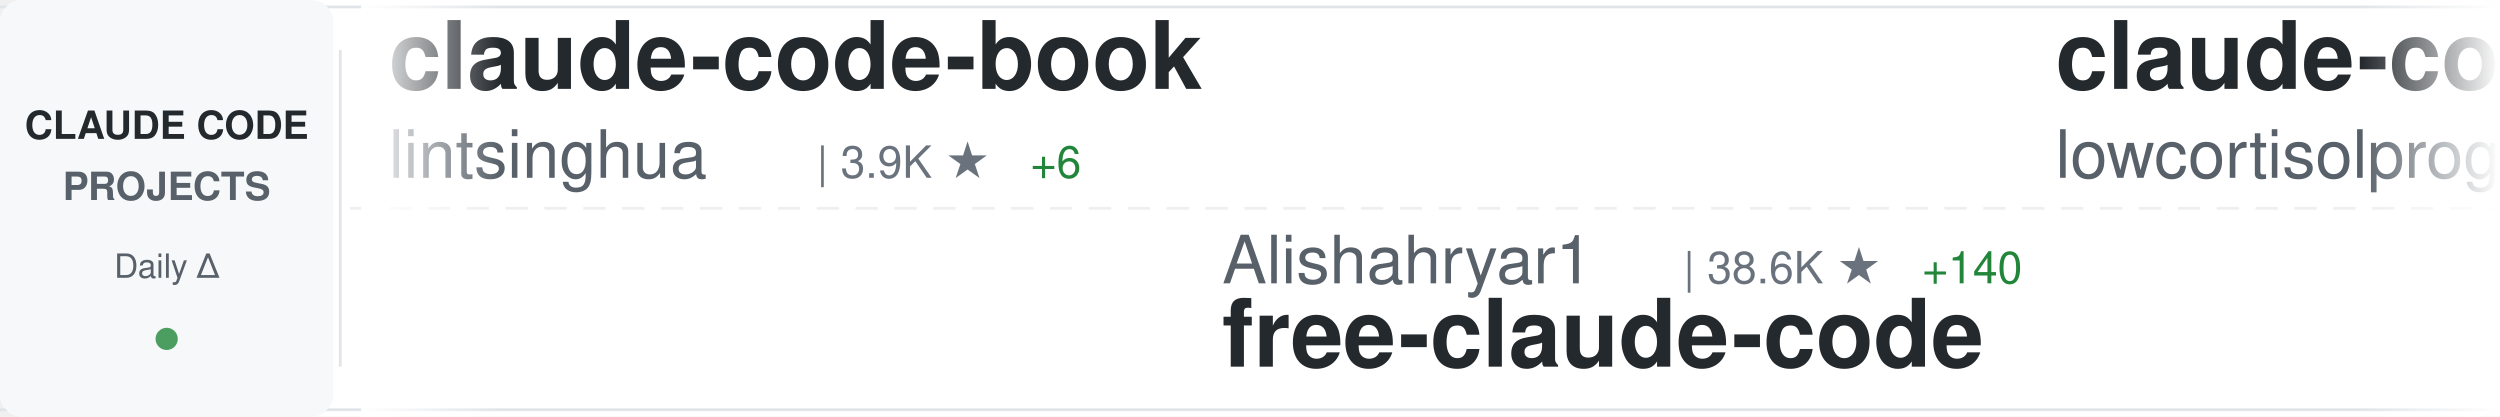
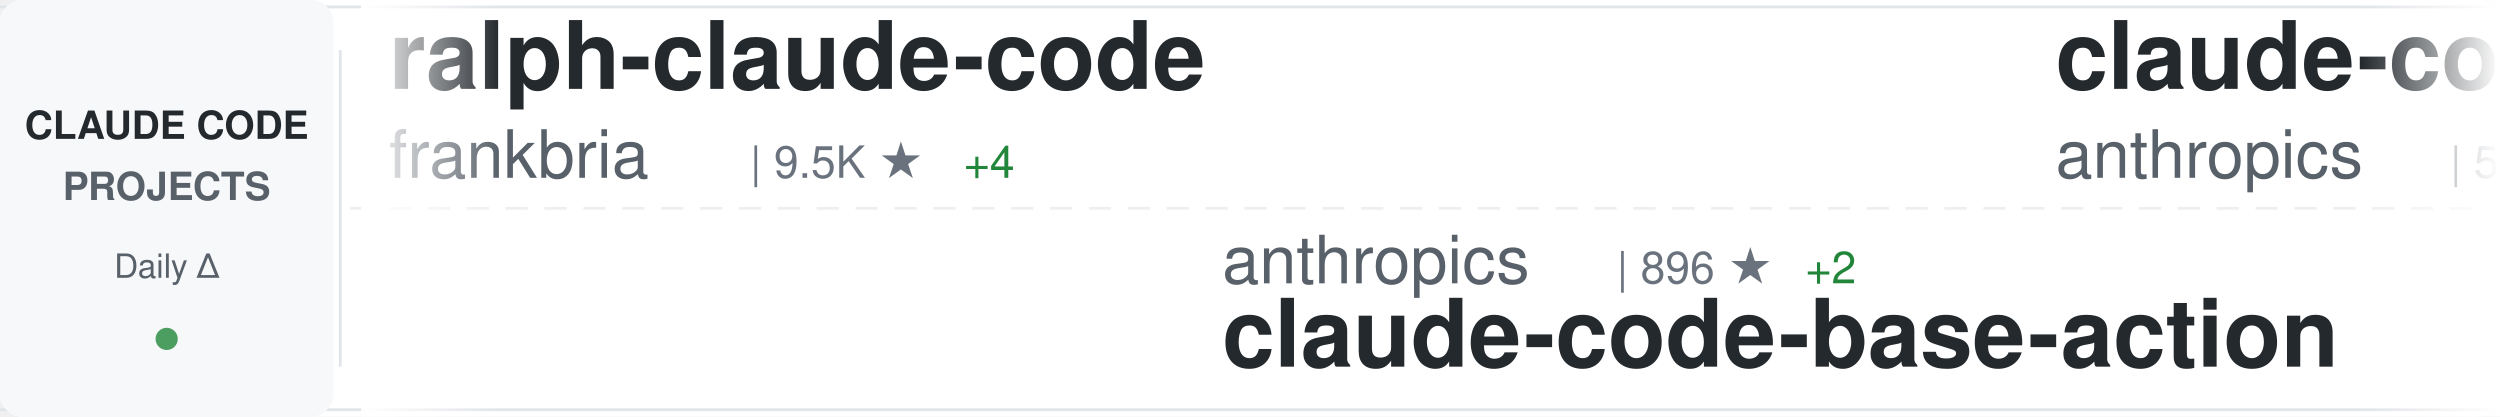
<svg xmlns="http://www.w3.org/2000/svg" width="900" height="150">
  <defs>
    <linearGradient id="awesomeLeftFade" x1="0%" y1="0%" x2="100%" y2="0%">
      <stop offset="0%" style="stop-color:#ffffff;stop-opacity:1" />
      <stop offset="100%" style="stop-color:#ffffff;stop-opacity:0" />
    </linearGradient>
    <linearGradient id="awesomeRightFade" x1="0%" y1="0%" x2="100%" y2="0%">
      <stop offset="0%" style="stop-color:#ffffff;stop-opacity:0" />
      <stop offset="100%" style="stop-color:#ffffff;stop-opacity:1" />
    </linearGradient>
  </defs>
  <rect width="900" height="150" fill="#ffffff" rx="8" />
  <rect x="0" y="2" width="900" height="1" fill="#e1e4e8" />
  <rect x="0" y="147" width="900" height="1" fill="#e1e4e8" />
  <line x1="0" y1="75" x2="900" y2="75" stroke="#e1e4e8" stroke-width="1" stroke-dasharray="8 6" opacity="0.6" />
  <rect x="0" y="0" width="120" height="150" fill="#f6f8fa" rx="8" />
  <text x="60" y="50" font-family="-apple-system, BlinkMacSystemFont, 'Segoe UI', Helvetica, Arial, sans-serif" font-size="14" font-weight="600" fill="#24292e" text-anchor="middle">CLAUDE CODE</text>
  <text x="60" y="72" font-family="-apple-system, BlinkMacSystemFont, 'Segoe UI', Helvetica, Arial, sans-serif" font-size="14" font-weight="600" fill="#586069" text-anchor="middle">PROJECTS</text>
  <text x="60" y="100" font-family="-apple-system, BlinkMacSystemFont, 'Segoe UI', Helvetica, Arial, sans-serif" font-size="12" font-weight="500" fill="#586069" text-anchor="middle">Daily Δ</text>
  <circle cx="60" cy="122" r="4" fill="#22863a" opacity="0.8" />
  <rect x="122" y="18" width="1" height="114" fill="#e1e4e8" />
  <clipPath id="awesomeTickerClip">
    <rect x="130" y="0" width="770" height="150" />
  </clipPath>
  <g clip-path="url(#awesomeTickerClip)">
    <g id="awesomeTickerItems">
      <animateTransform attributeName="transform" attributeType="XML" type="translate" from="0 0" to="-3000 0" dur="54s" repeatCount="indefinite" />
      <g transform="translate(0, 0)">
-         <text x="140" y="32" font-family="-apple-system, BlinkMacSystemFont, 'Segoe UI', Helvetica, Arial, sans-serif" font-size="34" font-weight="600" fill="#24292e">claude-code-book</text>
-         <text x="140" y="64" font-family="-apple-system, BlinkMacSystemFont, 'Segoe UI', Helvetica, Arial, sans-serif" font-size="24" font-weight="400" fill="#586069">lintsinghua</text>
-         <text x="294" y="64" font-family="-apple-system, BlinkMacSystemFont, 'Segoe UI', Helvetica, Arial, sans-serif" font-size="16" font-weight="500" fill="#6a737d">| 3.9K ★</text>
-         <text x="371" y="64" font-family="-apple-system, BlinkMacSystemFont, 'Segoe UI', Helvetica, Arial, sans-serif" font-size="16" font-weight="500" fill="#22863a"> +6</text>
+         <text x="140" y="32" font-family="-apple-system, BlinkMacSystemFont, 'Segoe UI', Helvetica, Arial, sans-serif" font-size="34" font-weight="600" fill="#24292e">ralph-claude-code</text>
+         <text x="140" y="64" font-family="-apple-system, BlinkMacSystemFont, 'Segoe UI', Helvetica, Arial, sans-serif" font-size="24" font-weight="400" fill="#586069">frankbria</text>
+         <text x="270" y="64" font-family="-apple-system, BlinkMacSystemFont, 'Segoe UI', Helvetica, Arial, sans-serif" font-size="16" font-weight="500" fill="#6a737d">| 9.5K ★</text>
+         <text x="347" y="64" font-family="-apple-system, BlinkMacSystemFont, 'Segoe UI', Helvetica, Arial, sans-serif" font-size="16" font-weight="500" fill="#22863a"> +4</text>
      </g>
      <g transform="translate(300, 0)">
-         <text x="140" y="102" font-family="-apple-system, BlinkMacSystemFont, 'Segoe UI', Helvetica, Arial, sans-serif" font-size="24" font-weight="400" fill="#586069">Alishahryar1</text>
-         <text x="306" y="102" font-family="-apple-system, BlinkMacSystemFont, 'Segoe UI', Helvetica, Arial, sans-serif" font-size="16" font-weight="500" fill="#6a737d">| 38.6K ★</text>
-         <text x="392" y="102" font-family="-apple-system, BlinkMacSystemFont, 'Segoe UI', Helvetica, Arial, sans-serif" font-size="16" font-weight="500" fill="#22863a"> +140</text>
-         <text x="140" y="132" font-family="-apple-system, BlinkMacSystemFont, 'Segoe UI', Helvetica, Arial, sans-serif" font-size="34" font-weight="600" fill="#24292e">free-claude-code</text>
+         <text x="140" y="102" font-family="-apple-system, BlinkMacSystemFont, 'Segoe UI', Helvetica, Arial, sans-serif" font-size="24" font-weight="400" fill="#586069">anthropics</text>
+         <text x="282" y="102" font-family="-apple-system, BlinkMacSystemFont, 'Segoe UI', Helvetica, Arial, sans-serif" font-size="16" font-weight="500" fill="#6a737d">| 896 ★</text>
+         <text x="350" y="102" font-family="-apple-system, BlinkMacSystemFont, 'Segoe UI', Helvetica, Arial, sans-serif" font-size="16" font-weight="500" fill="#22863a"> +2</text>
+         <text x="140" y="132" font-family="-apple-system, BlinkMacSystemFont, 'Segoe UI', Helvetica, Arial, sans-serif" font-size="34" font-weight="600" fill="#24292e">claude-code-base-action</text>
      </g>
      <g transform="translate(600, 0)">
-         <text x="140" y="32" font-family="-apple-system, BlinkMacSystemFont, 'Segoe UI', Helvetica, Arial, sans-serif" font-size="34" font-weight="600" fill="#24292e">claude-code</text>
-         <text x="140" y="64" font-family="-apple-system, BlinkMacSystemFont, 'Segoe UI', Helvetica, Arial, sans-serif" font-size="24" font-weight="400" fill="#586069">lowcortisolprogrammer</text>
-         <text x="414" y="64" font-family="-apple-system, BlinkMacSystemFont, 'Segoe UI', Helvetica, Arial, sans-serif" font-size="16" font-weight="500" fill="#6a737d">| 170 ★</text>
+         <text x="140" y="32" font-family="-apple-system, BlinkMacSystemFont, 'Segoe UI', Helvetica, Arial, sans-serif" font-size="34" font-weight="600" fill="#24292e">claude-code-security-rev...</text>
+         <text x="140" y="64" font-family="-apple-system, BlinkMacSystemFont, 'Segoe UI', Helvetica, Arial, sans-serif" font-size="24" font-weight="400" fill="#586069">anthropics</text>
+         <text x="282" y="64" font-family="-apple-system, BlinkMacSystemFont, 'Segoe UI', Helvetica, Arial, sans-serif" font-size="16" font-weight="500" fill="#6a737d">| 5.5K ★</text>
+         <text x="359" y="64" font-family="-apple-system, BlinkMacSystemFont, 'Segoe UI', Helvetica, Arial, sans-serif" font-size="16" font-weight="500" fill="#22863a"> +11</text>
      </g>
      <g transform="translate(900, 0)">
-         <text x="140" y="102" font-family="-apple-system, BlinkMacSystemFont, 'Segoe UI', Helvetica, Arial, sans-serif" font-size="24" font-weight="400" fill="#586069">jarmuine</text>
-         <text x="258" y="102" font-family="-apple-system, BlinkMacSystemFont, 'Segoe UI', Helvetica, Arial, sans-serif" font-size="16" font-weight="500" fill="#6a737d">| 2.2K ★</text>
-         <text x="140" y="132" font-family="-apple-system, BlinkMacSystemFont, 'Segoe UI', Helvetica, Arial, sans-serif" font-size="34" font-weight="600" fill="#24292e">claude-code</text>
+         <text x="140" y="102" font-family="-apple-system, BlinkMacSystemFont, 'Segoe UI', Helvetica, Arial, sans-serif" font-size="24" font-weight="400" fill="#586069">carlvellotti</text>
+         <text x="306" y="102" font-family="-apple-system, BlinkMacSystemFont, 'Segoe UI', Helvetica, Arial, sans-serif" font-size="16" font-weight="500" fill="#6a737d">| 2.1K ★</text>
+         <text x="383" y="102" font-family="-apple-system, BlinkMacSystemFont, 'Segoe UI', Helvetica, Arial, sans-serif" font-size="16" font-weight="500" fill="#22863a"> +4</text>
+         <text x="140" y="132" font-family="-apple-system, BlinkMacSystemFont, 'Segoe UI', Helvetica, Arial, sans-serif" font-size="34" font-weight="600" fill="#24292e">claude-code-pm-course</text>
      </g>
      <g transform="translate(1200, 0)">
-         <text x="140" y="32" font-family="-apple-system, BlinkMacSystemFont, 'Segoe UI', Helvetica, Arial, sans-serif" font-size="34" font-weight="600" fill="#24292e">Claude-code</text>
-         <text x="140" y="64" font-family="-apple-system, BlinkMacSystemFont, 'Segoe UI', Helvetica, Arial, sans-serif" font-size="24" font-weight="400" fill="#586069">zstmfhy</text>
-         <text x="246" y="64" font-family="-apple-system, BlinkMacSystemFont, 'Segoe UI', Helvetica, Arial, sans-serif" font-size="16" font-weight="500" fill="#6a737d">| 190 ★</text>
+         <text x="140" y="32" font-family="-apple-system, BlinkMacSystemFont, 'Segoe UI', Helvetica, Arial, sans-serif" font-size="34" font-weight="600" fill="#24292e">Claude-Code-Game-Studios</text>
+         <text x="140" y="64" font-family="-apple-system, BlinkMacSystemFont, 'Segoe UI', Helvetica, Arial, sans-serif" font-size="24" font-weight="400" fill="#586069">Donchitos</text>
+         <text x="270" y="64" font-family="-apple-system, BlinkMacSystemFont, 'Segoe UI', Helvetica, Arial, sans-serif" font-size="16" font-weight="500" fill="#6a737d">| 22.6K ★</text>
+         <text x="356" y="64" font-family="-apple-system, BlinkMacSystemFont, 'Segoe UI', Helvetica, Arial, sans-serif" font-size="16" font-weight="500" fill="#22863a"> +34</text>
      </g>
      <g transform="translate(1500, 0)">
-         <text x="140" y="102" font-family="-apple-system, BlinkMacSystemFont, 'Segoe UI', Helvetica, Arial, sans-serif" font-size="24" font-weight="400" fill="#586069">Windy3f3f3f3f</text>
-         <text x="318" y="102" font-family="-apple-system, BlinkMacSystemFont, 'Segoe UI', Helvetica, Arial, sans-serif" font-size="16" font-weight="500" fill="#6a737d">| 2.1K ★</text>
-         <text x="395" y="102" font-family="-apple-system, BlinkMacSystemFont, 'Segoe UI', Helvetica, Arial, sans-serif" font-size="16" font-weight="500" fill="#22863a"> +24</text>
-         <text x="140" y="132" font-family="-apple-system, BlinkMacSystemFont, 'Segoe UI', Helvetica, Arial, sans-serif" font-size="34" font-weight="600" fill="#24292e">claude-code-from-scratch</text>
+         <text x="140" y="102" font-family="-apple-system, BlinkMacSystemFont, 'Segoe UI', Helvetica, Arial, sans-serif" font-size="24" font-weight="400" fill="#586069">disler</text>
+         <text x="234" y="102" font-family="-apple-system, BlinkMacSystemFont, 'Segoe UI', Helvetica, Arial, sans-serif" font-size="16" font-weight="500" fill="#6a737d">| 1.4K ★</text>
+         <text x="311" y="102" font-family="-apple-system, BlinkMacSystemFont, 'Segoe UI', Helvetica, Arial, sans-serif" font-size="16" font-weight="500" fill="#22863a"> +2</text>
+         <text x="140" y="132" font-family="-apple-system, BlinkMacSystemFont, 'Segoe UI', Helvetica, Arial, sans-serif" font-size="34" font-weight="600" fill="#24292e">pi-vs-claude-code</text>
      </g>
      <g transform="translate(1800, 0)">
-         <text x="140" y="32" font-family="-apple-system, BlinkMacSystemFont, 'Segoe UI', Helvetica, Arial, sans-serif" font-size="34" font-weight="600" fill="#24292e">claude-code</text>
-         <text x="140" y="64" font-family="-apple-system, BlinkMacSystemFont, 'Segoe UI', Helvetica, Arial, sans-serif" font-size="24" font-weight="400" fill="#586069">VineeTagarwaL-code</text>
-         <text x="378" y="64" font-family="-apple-system, BlinkMacSystemFont, 'Segoe UI', Helvetica, Arial, sans-serif" font-size="16" font-weight="500" fill="#6a737d">| 276 ★</text>
+         <text x="140" y="32" font-family="-apple-system, BlinkMacSystemFont, 'Segoe UI', Helvetica, Arial, sans-serif" font-size="34" font-weight="600" fill="#24292e">claude-code-harness</text>
+         <text x="140" y="64" font-family="-apple-system, BlinkMacSystemFont, 'Segoe UI', Helvetica, Arial, sans-serif" font-size="24" font-weight="400" fill="#586069">Chachamaru127</text>
+         <text x="318" y="64" font-family="-apple-system, BlinkMacSystemFont, 'Segoe UI', Helvetica, Arial, sans-serif" font-size="16" font-weight="500" fill="#6a737d">| 2.9K ★</text>
+         <text x="395" y="64" font-family="-apple-system, BlinkMacSystemFont, 'Segoe UI', Helvetica, Arial, sans-serif" font-size="16" font-weight="500" fill="#22863a"> +8</text>
      </g>
      <g transform="translate(2100, 0)">
-         <text x="140" y="102" font-family="-apple-system, BlinkMacSystemFont, 'Segoe UI', Helvetica, Arial, sans-serif" font-size="24" font-weight="400" fill="#586069">hangsman</text>
-         <text x="258" y="102" font-family="-apple-system, BlinkMacSystemFont, 'Segoe UI', Helvetica, Arial, sans-serif" font-size="16" font-weight="500" fill="#6a737d">| 787 ★</text>
-         <text x="140" y="132" font-family="-apple-system, BlinkMacSystemFont, 'Segoe UI', Helvetica, Arial, sans-serif" font-size="34" font-weight="600" fill="#24292e">claude-code-source</text>
+         <text x="140" y="102" font-family="-apple-system, BlinkMacSystemFont, 'Segoe UI', Helvetica, Arial, sans-serif" font-size="24" font-weight="400" fill="#586069">davila7</text>
+         <text x="246" y="102" font-family="-apple-system, BlinkMacSystemFont, 'Segoe UI', Helvetica, Arial, sans-serif" font-size="16" font-weight="500" fill="#6a737d">| 28.5K ★</text>
+         <text x="332" y="102" font-family="-apple-system, BlinkMacSystemFont, 'Segoe UI', Helvetica, Arial, sans-serif" font-size="16" font-weight="500" fill="#22863a"> +13</text>
+         <text x="140" y="132" font-family="-apple-system, BlinkMacSystemFont, 'Segoe UI', Helvetica, Arial, sans-serif" font-size="34" font-weight="600" fill="#24292e">claude-code-templates</text>
      </g>
      <g transform="translate(2400, 0)">
-         <text x="140" y="32" font-family="-apple-system, BlinkMacSystemFont, 'Segoe UI', Helvetica, Arial, sans-serif" font-size="34" font-weight="600" fill="#24292e">Dive-into-Claude-Code</text>
-         <text x="140" y="64" font-family="-apple-system, BlinkMacSystemFont, 'Segoe UI', Helvetica, Arial, sans-serif" font-size="24" font-weight="400" fill="#586069">VILA-Lab</text>
-         <text x="258" y="64" font-family="-apple-system, BlinkMacSystemFont, 'Segoe UI', Helvetica, Arial, sans-serif" font-size="16" font-weight="500" fill="#6a737d">| 1.8K ★</text>
-         <text x="335" y="64" font-family="-apple-system, BlinkMacSystemFont, 'Segoe UI', Helvetica, Arial, sans-serif" font-size="16" font-weight="500" fill="#22863a"> +4</text>
+         <text x="140" y="32" font-family="-apple-system, BlinkMacSystemFont, 'Segoe UI', Helvetica, Arial, sans-serif" font-size="34" font-weight="600" fill="#24292e">free-claude-code</text>
+         <text x="140" y="64" font-family="-apple-system, BlinkMacSystemFont, 'Segoe UI', Helvetica, Arial, sans-serif" font-size="24" font-weight="400" fill="#586069">Alishahryar1</text>
+         <text x="306" y="64" font-family="-apple-system, BlinkMacSystemFont, 'Segoe UI', Helvetica, Arial, sans-serif" font-size="16" font-weight="500" fill="#6a737d">| 38.6K ★</text>
+         <text x="392" y="64" font-family="-apple-system, BlinkMacSystemFont, 'Segoe UI', Helvetica, Arial, sans-serif" font-size="16" font-weight="500" fill="#22863a"> +150</text>
      </g>
      <g transform="translate(2700, 0)">
-         <text x="140" y="102" font-family="-apple-system, BlinkMacSystemFont, 'Segoe UI', Helvetica, Arial, sans-serif" font-size="24" font-weight="400" fill="#586069">claude-code-best</text>
-         <text x="354" y="102" font-family="-apple-system, BlinkMacSystemFont, 'Segoe UI', Helvetica, Arial, sans-serif" font-size="16" font-weight="500" fill="#6a737d">| 20.8K ★</text>
-         <text x="440" y="102" font-family="-apple-system, BlinkMacSystemFont, 'Segoe UI', Helvetica, Arial, sans-serif" font-size="16" font-weight="500" fill="#22863a"> +20</text>
-         <text x="140" y="132" font-family="-apple-system, BlinkMacSystemFont, 'Segoe UI', Helvetica, Arial, sans-serif" font-size="34" font-weight="600" fill="#24292e">claude-code</text>
+         <text x="140" y="102" font-family="-apple-system, BlinkMacSystemFont, 'Segoe UI', Helvetica, Arial, sans-serif" font-size="24" font-weight="400" fill="#586069">feiskyer</text>
+         <text x="258" y="102" font-family="-apple-system, BlinkMacSystemFont, 'Segoe UI', Helvetica, Arial, sans-serif" font-size="16" font-weight="500" fill="#6a737d">| 1.6K ★</text>
+         <text x="140" y="132" font-family="-apple-system, BlinkMacSystemFont, 'Segoe UI', Helvetica, Arial, sans-serif" font-size="34" font-weight="600" fill="#24292e">claude-code-settings</text>
      </g>
      <g transform="translate(3000, 0)">
-         <text x="140" y="32" font-family="-apple-system, BlinkMacSystemFont, 'Segoe UI', Helvetica, Arial, sans-serif" font-size="34" font-weight="600" fill="#24292e">claude-code-book</text>
-         <text x="140" y="64" font-family="-apple-system, BlinkMacSystemFont, 'Segoe UI', Helvetica, Arial, sans-serif" font-size="24" font-weight="400" fill="#586069">lintsinghua</text>
-         <text x="294" y="64" font-family="-apple-system, BlinkMacSystemFont, 'Segoe UI', Helvetica, Arial, sans-serif" font-size="16" font-weight="500" fill="#6a737d">| 3.9K ★</text>
-         <text x="371" y="64" font-family="-apple-system, BlinkMacSystemFont, 'Segoe UI', Helvetica, Arial, sans-serif" font-size="16" font-weight="500" fill="#22863a"> +6</text>
+         <text x="140" y="32" font-family="-apple-system, BlinkMacSystemFont, 'Segoe UI', Helvetica, Arial, sans-serif" font-size="34" font-weight="600" fill="#24292e">ralph-claude-code</text>
+         <text x="140" y="64" font-family="-apple-system, BlinkMacSystemFont, 'Segoe UI', Helvetica, Arial, sans-serif" font-size="24" font-weight="400" fill="#586069">frankbria</text>
+         <text x="270" y="64" font-family="-apple-system, BlinkMacSystemFont, 'Segoe UI', Helvetica, Arial, sans-serif" font-size="16" font-weight="500" fill="#6a737d">| 9.5K ★</text>
+         <text x="347" y="64" font-family="-apple-system, BlinkMacSystemFont, 'Segoe UI', Helvetica, Arial, sans-serif" font-size="16" font-weight="500" fill="#22863a"> +4</text>
      </g>
      <g transform="translate(3300, 0)">
-         <text x="140" y="102" font-family="-apple-system, BlinkMacSystemFont, 'Segoe UI', Helvetica, Arial, sans-serif" font-size="24" font-weight="400" fill="#586069">Alishahryar1</text>
-         <text x="306" y="102" font-family="-apple-system, BlinkMacSystemFont, 'Segoe UI', Helvetica, Arial, sans-serif" font-size="16" font-weight="500" fill="#6a737d">| 38.6K ★</text>
-         <text x="392" y="102" font-family="-apple-system, BlinkMacSystemFont, 'Segoe UI', Helvetica, Arial, sans-serif" font-size="16" font-weight="500" fill="#22863a"> +140</text>
-         <text x="140" y="132" font-family="-apple-system, BlinkMacSystemFont, 'Segoe UI', Helvetica, Arial, sans-serif" font-size="34" font-weight="600" fill="#24292e">free-claude-code</text>
+         <text x="140" y="102" font-family="-apple-system, BlinkMacSystemFont, 'Segoe UI', Helvetica, Arial, sans-serif" font-size="24" font-weight="400" fill="#586069">anthropics</text>
+         <text x="282" y="102" font-family="-apple-system, BlinkMacSystemFont, 'Segoe UI', Helvetica, Arial, sans-serif" font-size="16" font-weight="500" fill="#6a737d">| 896 ★</text>
+         <text x="350" y="102" font-family="-apple-system, BlinkMacSystemFont, 'Segoe UI', Helvetica, Arial, sans-serif" font-size="16" font-weight="500" fill="#22863a"> +2</text>
+         <text x="140" y="132" font-family="-apple-system, BlinkMacSystemFont, 'Segoe UI', Helvetica, Arial, sans-serif" font-size="34" font-weight="600" fill="#24292e">claude-code-base-action</text>
      </g>
      <g transform="translate(3600, 0)">
-         <text x="140" y="32" font-family="-apple-system, BlinkMacSystemFont, 'Segoe UI', Helvetica, Arial, sans-serif" font-size="34" font-weight="600" fill="#24292e">claude-code</text>
-         <text x="140" y="64" font-family="-apple-system, BlinkMacSystemFont, 'Segoe UI', Helvetica, Arial, sans-serif" font-size="24" font-weight="400" fill="#586069">lowcortisolprogrammer</text>
-         <text x="414" y="64" font-family="-apple-system, BlinkMacSystemFont, 'Segoe UI', Helvetica, Arial, sans-serif" font-size="16" font-weight="500" fill="#6a737d">| 170 ★</text>
+         <text x="140" y="32" font-family="-apple-system, BlinkMacSystemFont, 'Segoe UI', Helvetica, Arial, sans-serif" font-size="34" font-weight="600" fill="#24292e">claude-code-security-rev...</text>
+         <text x="140" y="64" font-family="-apple-system, BlinkMacSystemFont, 'Segoe UI', Helvetica, Arial, sans-serif" font-size="24" font-weight="400" fill="#586069">anthropics</text>
+         <text x="282" y="64" font-family="-apple-system, BlinkMacSystemFont, 'Segoe UI', Helvetica, Arial, sans-serif" font-size="16" font-weight="500" fill="#6a737d">| 5.5K ★</text>
+         <text x="359" y="64" font-family="-apple-system, BlinkMacSystemFont, 'Segoe UI', Helvetica, Arial, sans-serif" font-size="16" font-weight="500" fill="#22863a"> +11</text>
      </g>
      <g transform="translate(3900, 0)">
-         <text x="140" y="102" font-family="-apple-system, BlinkMacSystemFont, 'Segoe UI', Helvetica, Arial, sans-serif" font-size="24" font-weight="400" fill="#586069">jarmuine</text>
-         <text x="258" y="102" font-family="-apple-system, BlinkMacSystemFont, 'Segoe UI', Helvetica, Arial, sans-serif" font-size="16" font-weight="500" fill="#6a737d">| 2.2K ★</text>
-         <text x="140" y="132" font-family="-apple-system, BlinkMacSystemFont, 'Segoe UI', Helvetica, Arial, sans-serif" font-size="34" font-weight="600" fill="#24292e">claude-code</text>
+         <text x="140" y="102" font-family="-apple-system, BlinkMacSystemFont, 'Segoe UI', Helvetica, Arial, sans-serif" font-size="24" font-weight="400" fill="#586069">carlvellotti</text>
+         <text x="306" y="102" font-family="-apple-system, BlinkMacSystemFont, 'Segoe UI', Helvetica, Arial, sans-serif" font-size="16" font-weight="500" fill="#6a737d">| 2.1K ★</text>
+         <text x="383" y="102" font-family="-apple-system, BlinkMacSystemFont, 'Segoe UI', Helvetica, Arial, sans-serif" font-size="16" font-weight="500" fill="#22863a"> +4</text>
+         <text x="140" y="132" font-family="-apple-system, BlinkMacSystemFont, 'Segoe UI', Helvetica, Arial, sans-serif" font-size="34" font-weight="600" fill="#24292e">claude-code-pm-course</text>
      </g>
    </g>
  </g>
  <rect x="130" y="0" width="50" height="150" fill="url(#awesomeLeftFade)" />
  <rect x="850" y="0" width="50" height="150" fill="url(#awesomeRightFade)" />
</svg>
